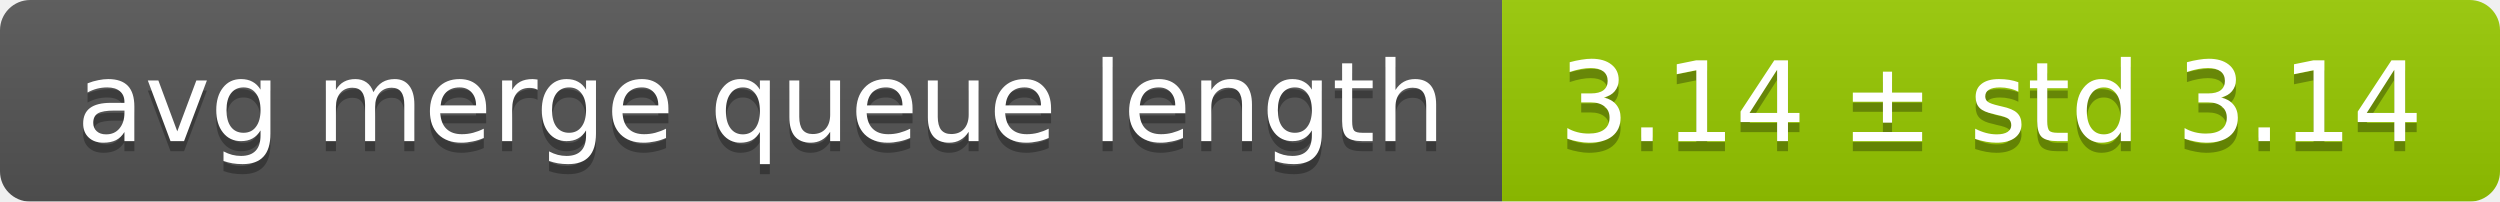
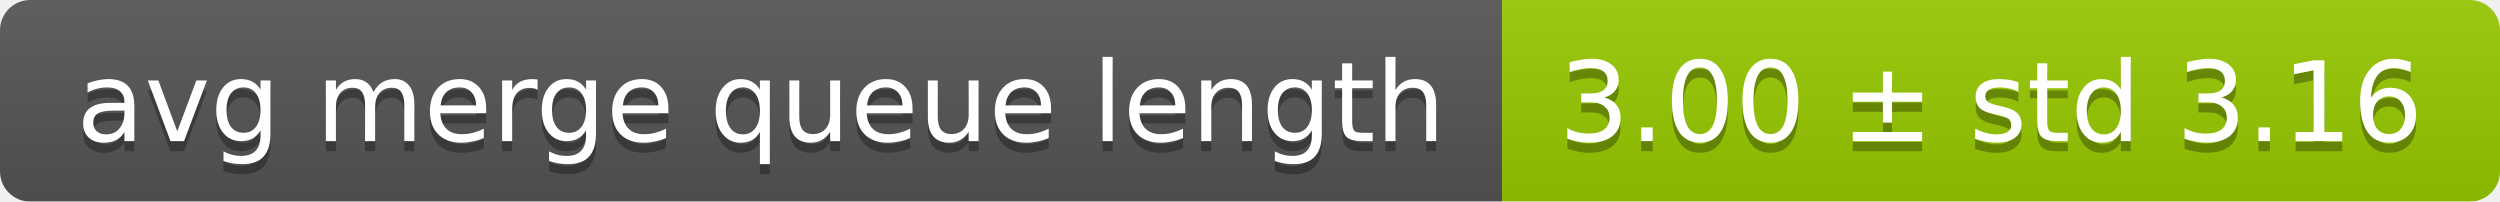
<svg xmlns="http://www.w3.org/2000/svg" width="248" height="20">
  <linearGradient id="smooth" x2="0" y2="100%">
    <stop offset="0" stop-color="#bbb" stop-opacity=".1" />
    <stop offset="1" stop-opacity=".1" />
  </linearGradient>
  <mask id="round">
    <rect width="248" height="20" rx="3" fill="#fff" />
  </mask>
  <g mask="url(#round)">
    <rect width="149" height="20" fill="#555" />
    <rect x="149" width="99" height="20" fill="#97ca00" />
    <rect width="248" height="20" fill="url(#smooth)" />
  </g>
  <g fill="#fff" text-anchor="middle" font-family="DejaVu Sans,Verdana,Geneva,sans-serif" font-size="11">
    <text x="75.5" y="15" fill="#010101" fill-opacity=".3">avg merge queue length</text>
    <text x="75.5" y="14">avg merge queue length</text>
-     <text x="197.5" y="15" fill="#010101" fill-opacity=".3">3.14 ± std 3.14</text>
-     <text x="197.5" y="14">3.14 ± std 3.14</text>
+     <text x="197.5" y="15" fill="#010101" fill-opacity=".3">3.00 ± std 3.16</text>
+     <text x="197.5" y="14">3.00 ± std 3.16</text>
  </g>
</svg>
